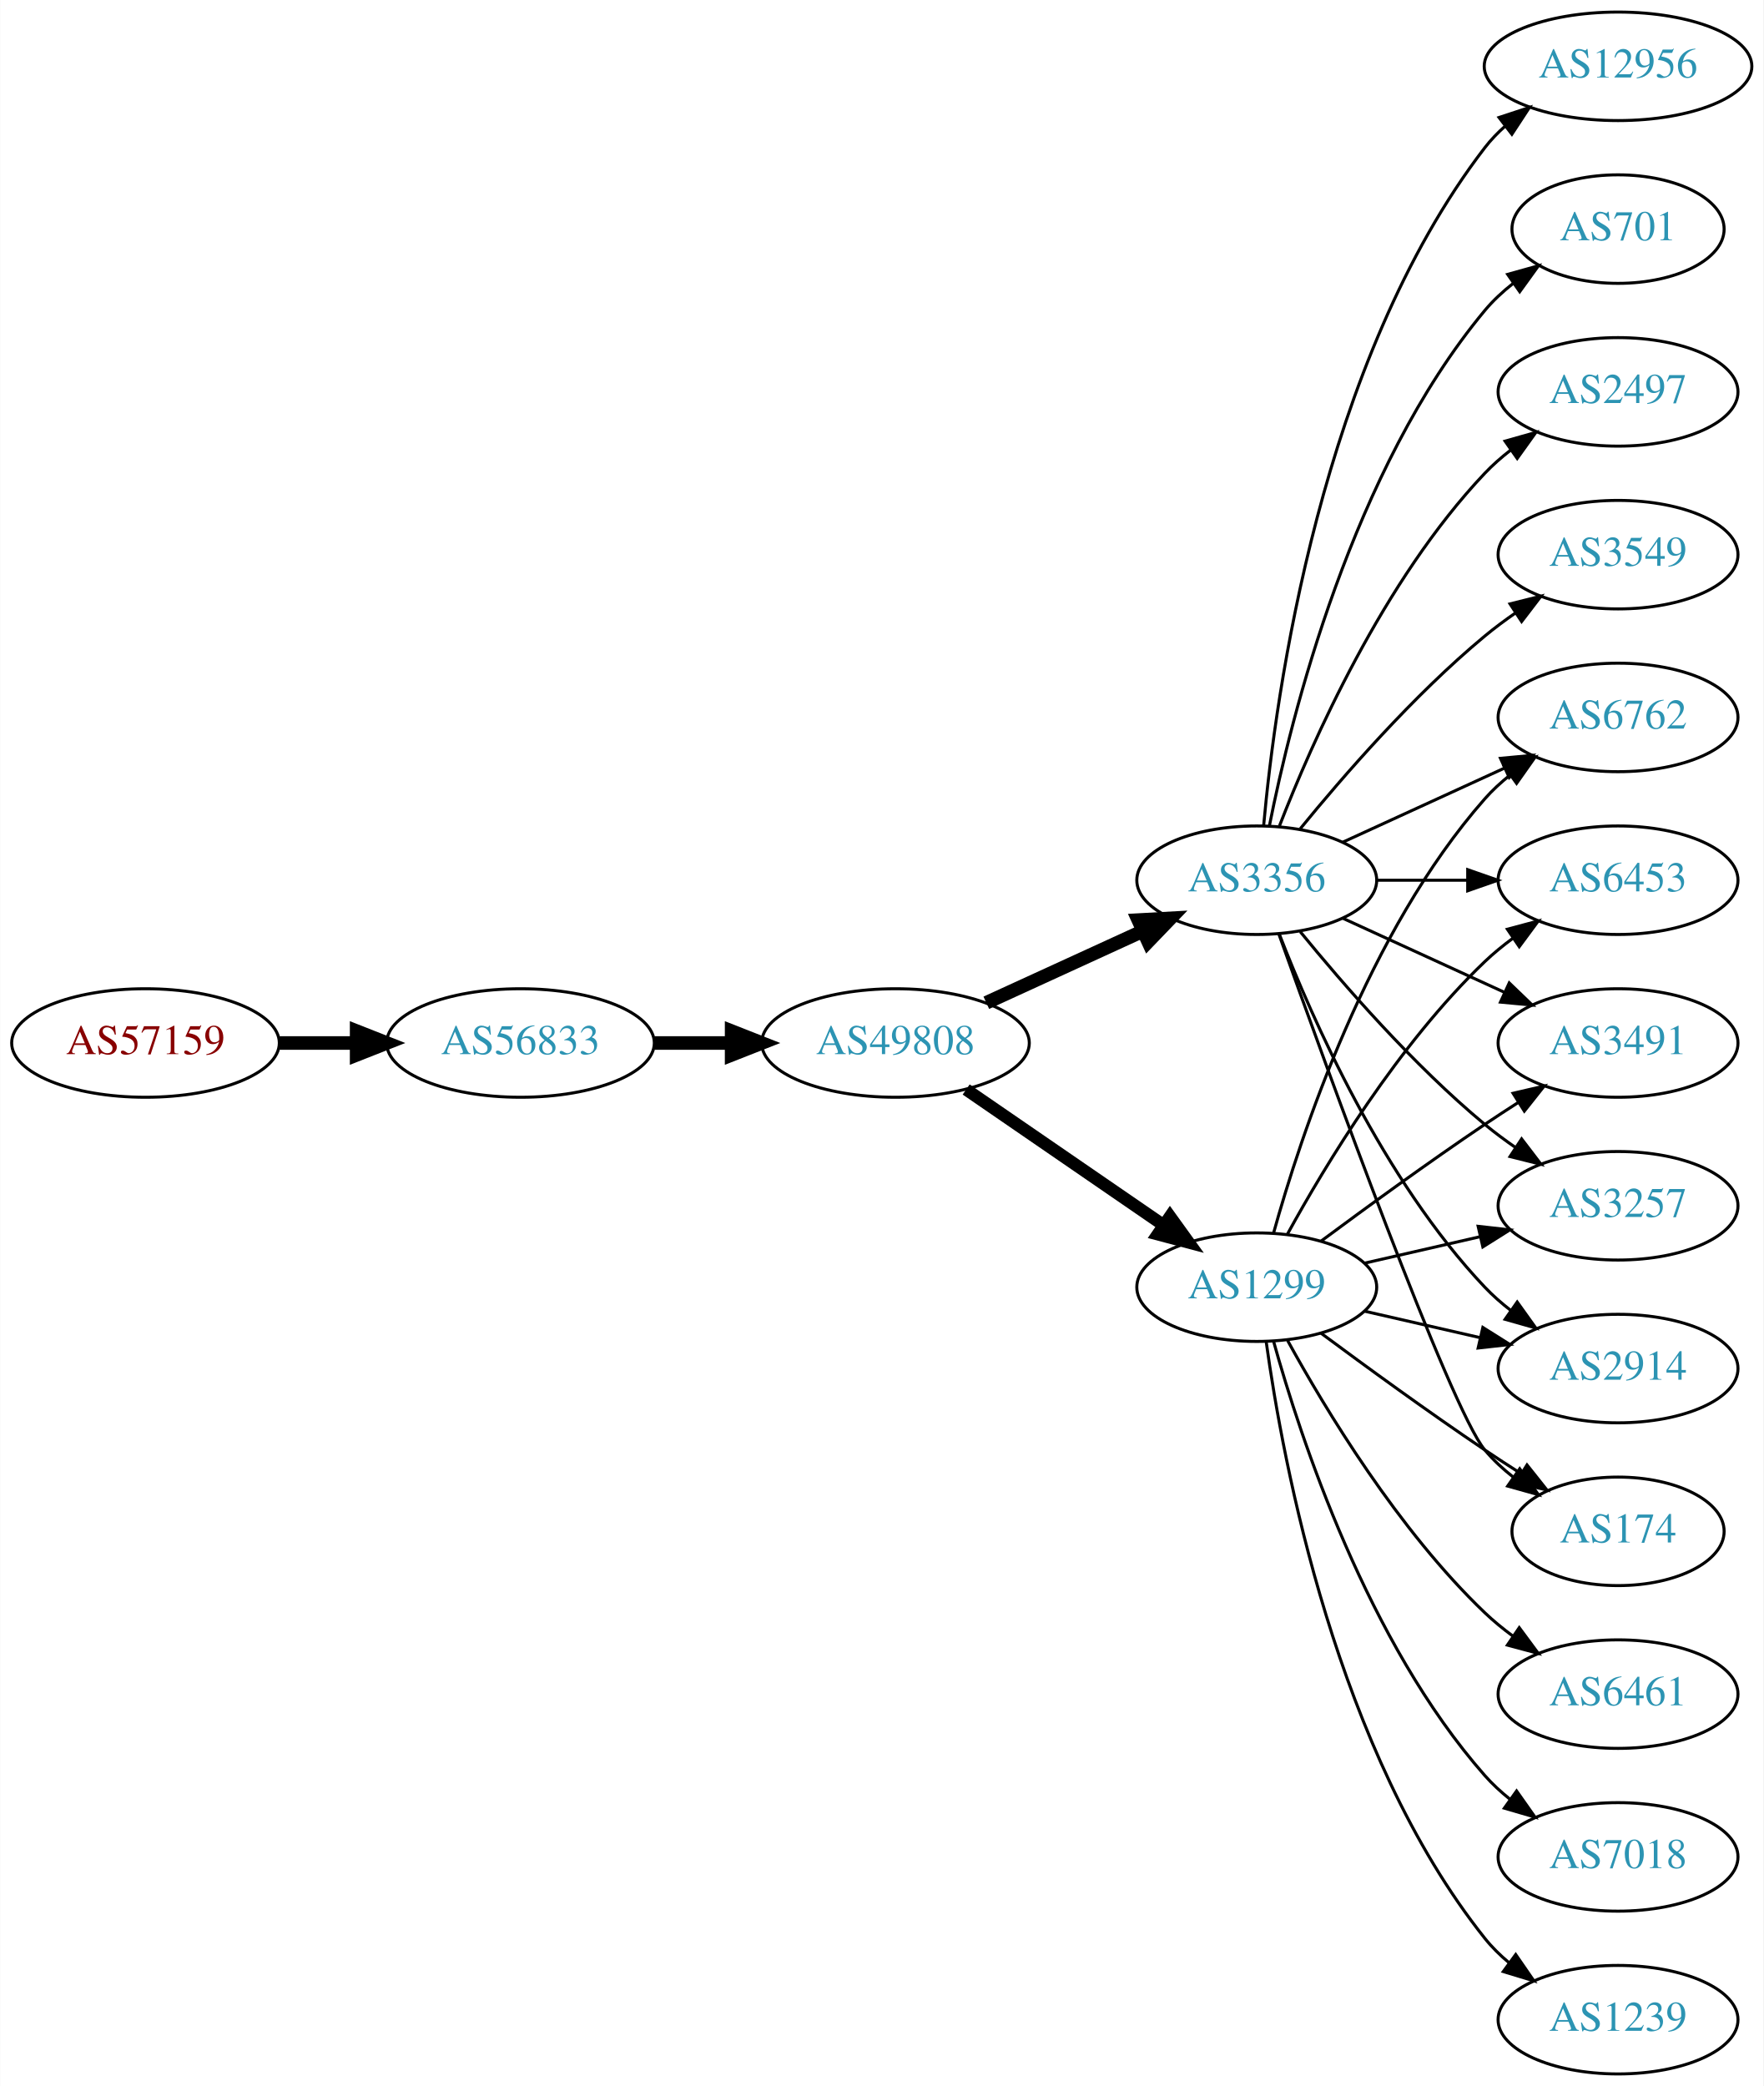
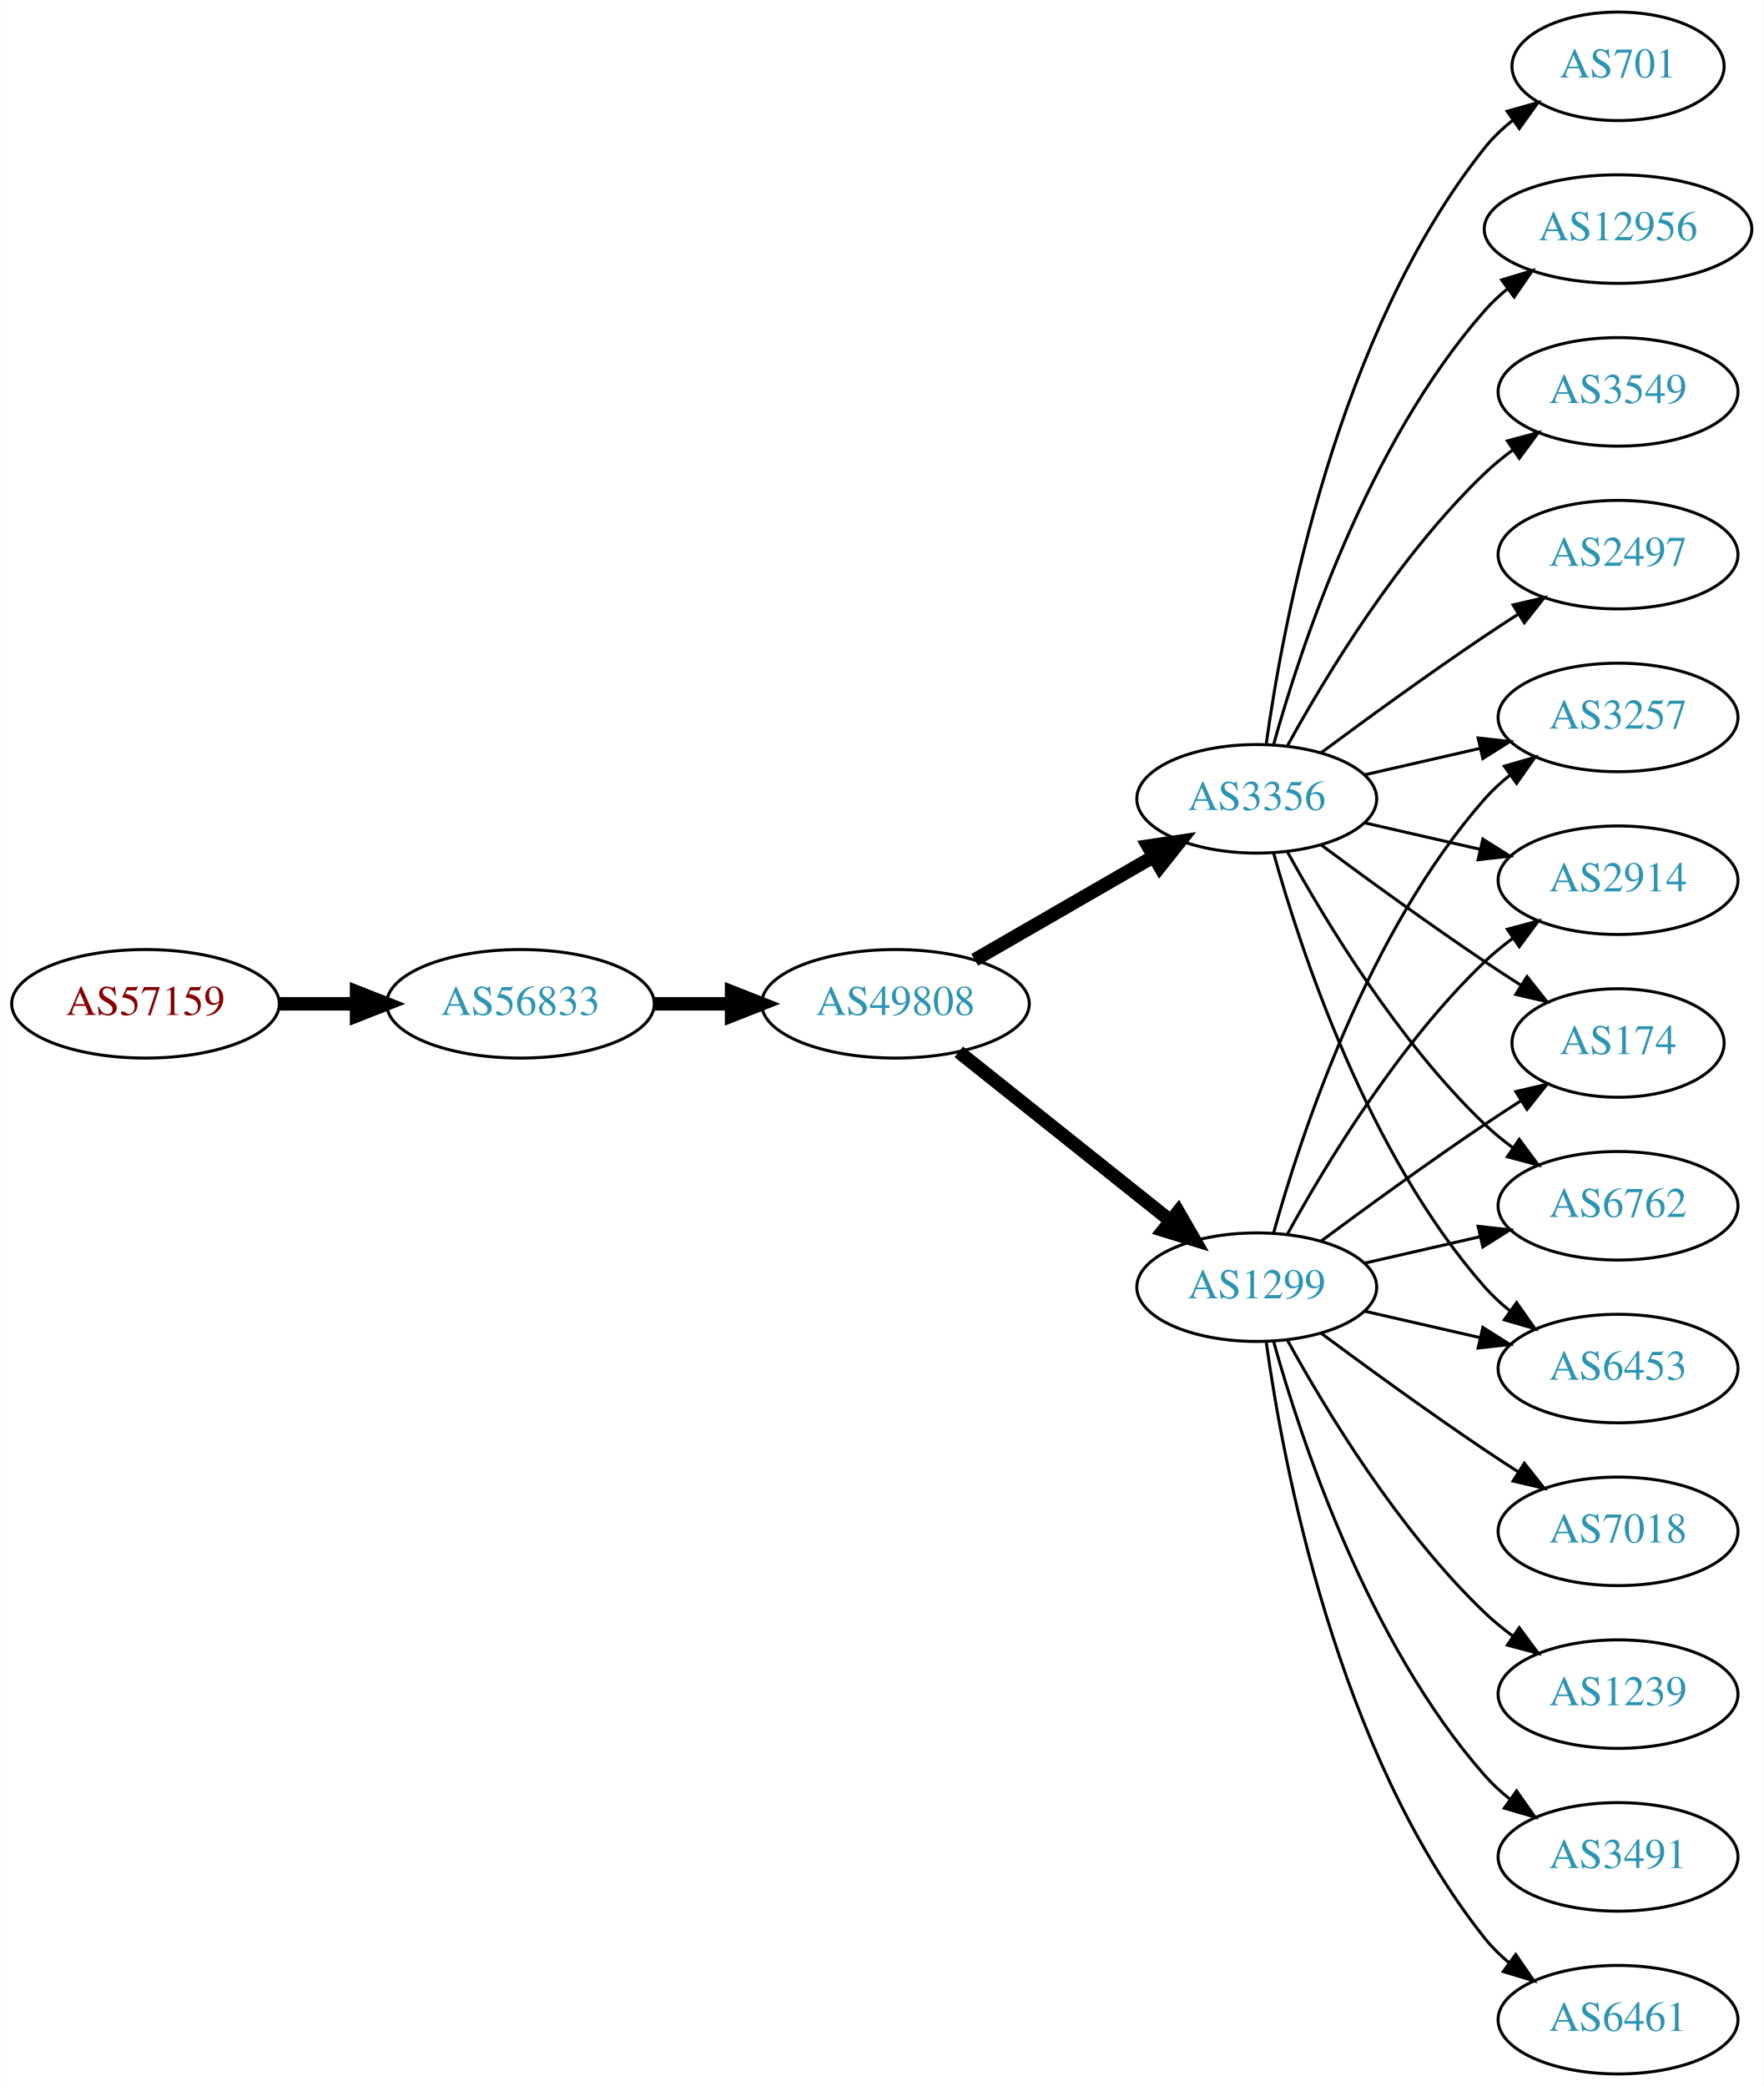
<svg xmlns="http://www.w3.org/2000/svg" xmlns:xlink="http://www.w3.org/1999/xlink" width="585pt" height="692pt" viewBox="0.00 0.00 584.86 692.00">
  <g id="graph0" class="graph" transform="scale(1 1) rotate(0) translate(4 688)">
    <polygon fill="white" stroke="none" points="-4,4 -4,-688 580.862,-688 580.862,4 -4,4" />
    <g id="node1" class="node">
      <g id="a_node1">
        <a xlink:href="/asn/57159" xlink:title="AS57159 ~ EVER Neuro Pharma GmbH [AT]">
-           <ellipse fill="#ffffff" stroke="black" cx="44.196" cy="-342" rx="44.393" ry="18" />
-           <text text-anchor="middle" x="44.196" y="-338.3" font-family="Times,serif" font-size="14.00" fill="#880000">AS57159</text>
+           <ellipse fill="#ffffff" stroke="black" cx="44.196" cy="-355" rx="44.393" ry="18" />
+           <text text-anchor="middle" x="44.196" y="-351.3" font-family="Times,serif" font-size="14.00" fill="#880000">AS57159</text>
        </a>
      </g>
    </g>
    <g id="node2" class="node">
      <g id="a_node2">
        <a xlink:href="/asn/56833" xlink:title="AS56833 ~ mieX.at [AT]">
-           <ellipse fill="#ffffff" stroke="black" cx="168.588" cy="-342" rx="44.393" ry="18" />
-           <text text-anchor="middle" x="168.588" y="-338.3" font-family="Times,serif" font-size="14.00" fill="#2c94b3">AS56833</text>
+           <ellipse fill="#ffffff" stroke="black" cx="168.588" cy="-355" rx="44.393" ry="18" />
+           <text text-anchor="middle" x="168.588" y="-351.3" font-family="Times,serif" font-size="14.00" fill="#2c94b3">AS56833</text>
        </a>
      </g>
    </g>
    <g id="edge1" class="edge">
-       <path fill="none" stroke="black" stroke-width="4.5" d="M88.692,-342C96.898,-342 105.569,-342 114.041,-342" />
-       <polygon fill="black" stroke="black" stroke-width="4.5" points="114.233,-345.938 124.233,-342 114.233,-338.063 114.233,-345.938" />
+       <path fill="none" stroke="black" stroke-width="4.5" d="M88.692,-355C96.898,-355 105.569,-355 114.041,-355" />
+       <polygon fill="black" stroke="black" stroke-width="4.5" points="114.233,-358.938 124.233,-355 114.233,-351.063 114.233,-358.938" />
    </g>
    <g id="node3" class="node">
      <g id="a_node3">
        <a xlink:href="/asn/49808" xlink:title="AS49808 ~ POWERSPEED-AS [AT]">
-           <ellipse fill="#ffffff" stroke="black" cx="292.98" cy="-342" rx="44.393" ry="18" />
-           <text text-anchor="middle" x="292.98" y="-338.3" font-family="Times,serif" font-size="14.00" fill="#2c94b3">AS49808</text>
+           <ellipse fill="#ffffff" stroke="black" cx="292.98" cy="-355" rx="44.393" ry="18" />
+           <text text-anchor="middle" x="292.98" y="-351.3" font-family="Times,serif" font-size="14.00" fill="#2c94b3">AS49808</text>
        </a>
      </g>
    </g>
    <g id="edge2" class="edge">
-       <path fill="none" stroke="black" stroke-width="4.5" d="M213.084,-342C221.29,-342 229.961,-342 238.434,-342" />
-       <polygon fill="black" stroke="black" stroke-width="4.5" points="238.625,-345.938 248.625,-342 238.625,-338.063 238.625,-345.938" />
+       <path fill="none" stroke="black" stroke-width="4.5" d="M213.084,-355C221.29,-355 229.961,-355 238.434,-355" />
+       <polygon fill="black" stroke="black" stroke-width="4.5" points="238.625,-358.938 248.625,-355 238.625,-351.063 238.625,-358.938" />
    </g>
    <g id="node4" class="node">
      <g id="a_node4">
+         <a xlink:href="/asn/3356" xlink:title="AS3356 ~ Level 3 Parent, LLC [US]">
+           <ellipse fill="#ffffff" stroke="black" cx="412.823" cy="-423" rx="39.794" ry="18" />
+           <text text-anchor="middle" x="412.823" y="-419.3" font-family="Times,serif" font-size="14.00" fill="#2c94b3">AS3356</text>
+         </a>
+       </g>
+     </g>
+     <g id="edge3" class="edge">
+       <path fill="none" stroke="black" stroke-width="4.5" d="M319.261,-369.588C336.58,-379.582 359.731,-392.941 378.547,-403.799" />
+       <polygon fill="black" stroke="black" stroke-width="4.5" points="376.762,-407.314 387.391,-408.902 380.698,-400.493 376.762,-407.314" />
+     </g>
+     <g id="node5" class="node">
+       <g id="a_node5">
        <a xlink:href="/asn/1299" xlink:title="AS1299 ~ Telia Carrier [EU]">
          <ellipse fill="#ffffff" stroke="black" cx="412.823" cy="-261" rx="39.794" ry="18" />
          <text text-anchor="middle" x="412.823" y="-257.3" font-family="Times,serif" font-size="14.00" fill="#2c94b3">AS1299</text>
        </a>
      </g>
    </g>
-     <g id="edge3" class="edge">
-       <path fill="none" stroke="black" stroke-width="4.091" d="M316.423,-326.574C335.004,-313.802 361.565,-295.545 381.945,-281.537" />
-       <polygon fill="black" stroke="black" stroke-width="4.091" points="384.046,-284.436 390.259,-275.822 379.991,-278.537 384.046,-284.436" />
-     </g>
-     <g id="node5" class="node">
-       <g id="a_node5">
-         <a xlink:href="/asn/3356" xlink:title="AS3356 ~ Level 3 Parent, LLC [US]">
-           <ellipse fill="#ffffff" stroke="black" cx="412.823" cy="-396" rx="39.794" ry="18" />
-           <text text-anchor="middle" x="412.823" y="-392.3" font-family="Times,serif" font-size="14.00" fill="#2c94b3">AS3356</text>
-         </a>
-       </g>
-     </g>
    <g id="edge4" class="edge">
-       <path fill="none" stroke="black" stroke-width="4.5" d="M323.11,-355.348C338.721,-362.502 358.119,-371.391 374.791,-379.03" />
-       <polygon fill="black" stroke="black" stroke-width="4.5" points="373.512,-382.775 384.243,-383.362 376.792,-375.616 373.512,-382.775" />
+       <path fill="none" stroke="black" stroke-width="4.5" d="M313.971,-339.054C333.302,-323.634 362.754,-300.141 384.296,-282.957" />
+       <polygon fill="black" stroke="black" stroke-width="4.5" points="386.766,-286.024 392.128,-276.71 381.855,-279.868 386.766,-286.024" />
    </g>
    <g id="node6" class="node">
      <g id="a_node6">
-         <a xlink:href="/asn/3257" xlink:title="AS3257 ~ GTT [DE]">
-           <ellipse fill="#ffffff" stroke="black" cx="532.666" cy="-288" rx="39.794" ry="18" />
-           <text text-anchor="middle" x="532.666" y="-284.3" font-family="Times,serif" font-size="14.00" fill="#2c94b3">AS3257</text>
+         <a xlink:href="/asn/2497" xlink:title="AS2497 ~ Internet Initiative Japan Inc. [JP]">
+           <ellipse fill="#ffffff" stroke="black" cx="532.666" cy="-504" rx="39.794" ry="18" />
+           <text text-anchor="middle" x="532.666" y="-500.3" font-family="Times,serif" font-size="14.00" fill="#2c94b3">AS2497</text>
        </a>
      </g>
    </g>
    <g id="edge5" class="edge">
-       <path fill="none" stroke="black" d="M448.542,-268.955C460.542,-271.704 474.163,-274.825 486.856,-277.733" />
-       <polygon fill="black" stroke="black" points="486.258,-281.187 496.787,-280.009 487.821,-274.364 486.258,-281.187" />
+       <path fill="none" stroke="black" d="M434.153,-438.277C449.016,-449.304 469.76,-464.407 488.469,-477 492.018,-479.389 495.769,-481.839 499.517,-484.242" />
+       <polygon fill="black" stroke="black" points="497.843,-487.325 508.166,-489.712 501.585,-481.409 497.843,-487.325" />
    </g>
    <g id="node7" class="node">
      <g id="a_node7">
-         <a xlink:href="/asn/6461" xlink:title="AS6461 ~ Zayo Bandwidth [US]">
-           <ellipse fill="#ffffff" stroke="black" cx="532.666" cy="-126" rx="39.794" ry="18" />
-           <text text-anchor="middle" x="532.666" y="-122.3" font-family="Times,serif" font-size="14.00" fill="#2c94b3">AS6461</text>
+         <a xlink:href="/asn/701" xlink:title="AS701 ~ UUNET [US]">
+           <ellipse fill="#ffffff" stroke="black" cx="532.666" cy="-666" rx="35.194" ry="18" />
+           <text text-anchor="middle" x="532.666" y="-662.3" font-family="Times,serif" font-size="14.00" fill="#2c94b3">AS701</text>
        </a>
      </g>
    </g>
    <g id="edge6" class="edge">
-       <path fill="none" stroke="black" d="M423.064,-243.287C435.61,-220.439 459.787,-180.389 488.469,-153 491.338,-150.261 494.527,-147.653 497.836,-145.215" />
-       <polygon fill="black" stroke="black" points="499.899,-148.044 506.195,-139.523 495.959,-142.258 499.899,-148.044" />
+       <path fill="none" stroke="black" d="M415.962,-441.17C421.462,-480.974 439.288,-577.233 488.469,-639 491.134,-642.347 494.334,-645.393 497.773,-648.132" />
+       <polygon fill="black" stroke="black" points="495.89,-651.087 506.086,-653.965 499.91,-645.357 495.89,-651.087" />
    </g>
    <g id="node8" class="node">
      <g id="a_node8">
-         <a xlink:href="/asn/2914" xlink:title="AS2914 ~ NTT America, Inc. [US]">
-           <ellipse fill="#ffffff" stroke="black" cx="532.666" cy="-234" rx="39.794" ry="18" />
-           <text text-anchor="middle" x="532.666" y="-230.3" font-family="Times,serif" font-size="14.00" fill="#2c94b3">AS2914</text>
+         <a xlink:href="/asn/3257" xlink:title="AS3257 ~ GTT [DE]">
+           <ellipse fill="#ffffff" stroke="black" cx="532.666" cy="-450" rx="39.794" ry="18" />
+           <text text-anchor="middle" x="532.666" y="-446.3" font-family="Times,serif" font-size="14.00" fill="#2c94b3">AS3257</text>
        </a>
      </g>
    </g>
    <g id="edge7" class="edge">
-       <path fill="none" stroke="black" d="M448.542,-253.045C460.542,-250.296 474.163,-247.175 486.856,-244.267" />
-       <polygon fill="black" stroke="black" points="487.821,-247.636 496.787,-241.991 486.258,-240.813 487.821,-247.636" />
+       <path fill="none" stroke="black" d="M448.542,-430.955C460.542,-433.704 474.163,-436.825 486.856,-439.733" />
+       <polygon fill="black" stroke="black" points="486.258,-443.187 496.787,-442.009 487.821,-436.364 486.258,-443.187" />
    </g>
    <g id="node9" class="node">
      <g id="a_node9">
-         <a xlink:href="/asn/174" xlink:title="AS174 ~ Cogent Communications [US]">
-           <ellipse fill="#ffffff" stroke="black" cx="532.666" cy="-180" rx="35.194" ry="18" />
-           <text text-anchor="middle" x="532.666" y="-176.3" font-family="Times,serif" font-size="14.00" fill="#2c94b3">AS174</text>
+         <a xlink:href="/asn/2914" xlink:title="AS2914 ~ NTT America, Inc. [US]">
+           <ellipse fill="#ffffff" stroke="black" cx="532.666" cy="-396" rx="39.794" ry="18" />
+           <text text-anchor="middle" x="532.666" y="-392.3" font-family="Times,serif" font-size="14.00" fill="#2c94b3">AS2914</text>
        </a>
      </g>
    </g>
    <g id="edge8" class="edge">
-       <path fill="none" stroke="black" d="M434.153,-245.723C449.016,-234.696 469.76,-219.593 488.469,-207 492.287,-204.431 496.337,-201.79 500.367,-199.214" />
-       <polygon fill="black" stroke="black" points="502.471,-202.025 509.061,-193.729 498.736,-196.105 502.471,-202.025" />
+       <path fill="none" stroke="black" d="M448.542,-415.045C460.542,-412.296 474.163,-409.175 486.856,-406.267" />
+       <polygon fill="black" stroke="black" points="487.821,-409.636 496.787,-403.991 486.258,-402.813 487.821,-409.636" />
    </g>
    <g id="node10" class="node">
      <g id="a_node10">
-         <a xlink:href="/asn/7018" xlink:title="AS7018 ~ AT&amp;T Services, Inc. [US]">
-           <ellipse fill="#ffffff" stroke="black" cx="532.666" cy="-72" rx="39.794" ry="18" />
-           <text text-anchor="middle" x="532.666" y="-68.3" font-family="Times,serif" font-size="14.00" fill="#2c94b3">AS7018</text>
+         <a xlink:href="/asn/12956" xlink:title="AS12956 ~ TELXIUS [ES]">
+           <ellipse fill="#ffffff" stroke="black" cx="532.666" cy="-612" rx="44.393" ry="18" />
+           <text text-anchor="middle" x="532.666" y="-608.3" font-family="Times,serif" font-size="14.00" fill="#2c94b3">AS12956</text>
        </a>
      </g>
    </g>
    <g id="edge9" class="edge">
-       <path fill="none" stroke="black" d="M418.396,-243.054C427.302,-211.005 449.586,-143.158 488.469,-99 490.953,-96.179 493.803,-93.551 496.829,-91.129" />
-       <polygon fill="black" stroke="black" points="499.014,-93.869 505.118,-85.209 494.946,-88.172 499.014,-93.869" />
+       <path fill="none" stroke="black" d="M418.396,-440.946C427.302,-472.995 449.586,-540.842 488.469,-585 490.76,-587.601 493.361,-590.038 496.125,-592.301" />
+       <polygon fill="black" stroke="black" points="494.077,-595.14 504.218,-598.208 498.203,-589.485 494.077,-595.14" />
    </g>
    <g id="node11" class="node">
      <g id="a_node11">
-         <a xlink:href="/asn/6762" xlink:title="AS6762 ~ TELECOM ITALIA SPARKLE S.p.A. [IT]">
-           <ellipse fill="#ffffff" stroke="black" cx="532.666" cy="-450" rx="39.794" ry="18" />
-           <text text-anchor="middle" x="532.666" y="-446.3" font-family="Times,serif" font-size="14.00" fill="#2c94b3">AS6762</text>
+         <a xlink:href="/asn/174" xlink:title="AS174 ~ Cogent Communications [US]">
+           <ellipse fill="#ffffff" stroke="black" cx="532.666" cy="-342" rx="35.194" ry="18" />
+           <text text-anchor="middle" x="532.666" y="-338.3" font-family="Times,serif" font-size="14.00" fill="#2c94b3">AS174</text>
        </a>
      </g>
    </g>
    <g id="edge10" class="edge">
-       <path fill="none" stroke="black" d="M418.396,-278.946C427.302,-310.995 449.586,-378.842 488.469,-423 490.953,-425.821 493.803,-428.449 496.829,-430.871" />
-       <polygon fill="black" stroke="black" points="494.946,-433.828 505.118,-436.791 499.014,-428.131 494.946,-433.828" />
+       <path fill="none" stroke="black" d="M434.153,-407.723C449.016,-396.696 469.76,-381.593 488.469,-369 492.287,-366.431 496.337,-363.79 500.367,-361.214" />
+       <polygon fill="black" stroke="black" points="502.471,-364.025 509.061,-355.729 498.736,-358.105 502.471,-364.025" />
    </g>
    <g id="node12" class="node">
      <g id="a_node12">
-         <a xlink:href="/asn/1239" xlink:title="AS1239 ~ Sprint [US]">
-           <ellipse fill="#ffffff" stroke="black" cx="532.666" cy="-18" rx="39.794" ry="18" />
-           <text text-anchor="middle" x="532.666" y="-14.3" font-family="Times,serif" font-size="14.00" fill="#2c94b3">AS1239</text>
+         <a xlink:href="/asn/6762" xlink:title="AS6762 ~ TELECOM ITALIA SPARKLE S.p.A. [IT]">
+           <ellipse fill="#ffffff" stroke="black" cx="532.666" cy="-288" rx="39.794" ry="18" />
+           <text text-anchor="middle" x="532.666" y="-284.3" font-family="Times,serif" font-size="14.00" fill="#2c94b3">AS6762</text>
        </a>
      </g>
    </g>
    <g id="edge11" class="edge">
-       <path fill="none" stroke="black" d="M415.962,-242.83C421.462,-203.026 439.288,-106.767 488.469,-45 490.811,-42.06 493.565,-39.351 496.531,-36.879" />
-       <polygon fill="black" stroke="black" points="498.723,-39.612 504.737,-30.89 494.596,-33.958 498.723,-39.612" />
+       <path fill="none" stroke="black" d="M423.064,-405.287C435.61,-382.439 459.787,-342.389 488.469,-315 491.338,-312.261 494.527,-309.653 497.836,-307.215" />
+       <polygon fill="black" stroke="black" points="499.899,-310.044 506.195,-301.523 495.959,-304.258 499.899,-310.044" />
    </g>
    <g id="node13" class="node">
      <g id="a_node13">
        <a xlink:href="/asn/6453" xlink:title="AS6453 ~ TATA COMMUNICATIONS (AMERICA) INC [US]">
-           <ellipse fill="#ffffff" stroke="black" cx="532.666" cy="-396" rx="39.794" ry="18" />
-           <text text-anchor="middle" x="532.666" y="-392.3" font-family="Times,serif" font-size="14.00" fill="#2c94b3">AS6453</text>
+           <ellipse fill="#ffffff" stroke="black" cx="532.666" cy="-234" rx="39.794" ry="18" />
+           <text text-anchor="middle" x="532.666" y="-230.3" font-family="Times,serif" font-size="14.00" fill="#2c94b3">AS6453</text>
        </a>
      </g>
    </g>
    <g id="edge12" class="edge">
+       <path fill="none" stroke="black" d="M418.396,-405.054C427.302,-373.005 449.586,-305.158 488.469,-261 490.953,-258.179 493.803,-255.551 496.829,-253.129" />
+       <polygon fill="black" stroke="black" points="499.014,-255.869 505.118,-247.209 494.946,-250.172 499.014,-255.869" />
+     </g>
+     <g id="node14" class="node">
+       <g id="a_node14">
+         <a xlink:href="/asn/3549" xlink:title="AS3549 ~ Level 3 Parent, LLC [US]">
+           <ellipse fill="#ffffff" stroke="black" cx="532.666" cy="-558" rx="39.794" ry="18" />
+           <text text-anchor="middle" x="532.666" y="-554.3" font-family="Times,serif" font-size="14.00" fill="#2c94b3">AS3549</text>
+         </a>
+       </g>
+     </g>
+     <g id="edge13" class="edge">
+       <path fill="none" stroke="black" d="M423.064,-440.713C435.61,-463.561 459.787,-503.611 488.469,-531 491.338,-533.739 494.527,-536.347 497.836,-538.785" />
+       <polygon fill="black" stroke="black" points="495.959,-541.742 506.195,-544.477 499.899,-535.956 495.959,-541.742" />
+     </g>
+     <g id="edge16" class="edge">
+       <path fill="none" stroke="black" d="M418.396,-278.946C427.302,-310.995 449.586,-378.842 488.469,-423 490.953,-425.821 493.803,-428.449 496.829,-430.871" />
+       <polygon fill="black" stroke="black" points="494.946,-433.828 505.118,-436.791 499.014,-428.131 494.946,-433.828" />
+     </g>
+     <g id="edge14" class="edge">
      <path fill="none" stroke="black" d="M423.064,-278.713C435.61,-301.561 459.787,-341.611 488.469,-369 491.338,-371.739 494.527,-374.347 497.836,-376.785" />
      <polygon fill="black" stroke="black" points="495.959,-379.742 506.195,-382.477 499.899,-373.956 495.959,-379.742" />
    </g>
-     <g id="node14" class="node">
-       <g id="a_node14">
-         <a xlink:href="/asn/3491" xlink:title="AS3491 ~ PCCW Global, Inc. [US]">
-           <ellipse fill="#ffffff" stroke="black" cx="532.666" cy="-342" rx="39.794" ry="18" />
-           <text text-anchor="middle" x="532.666" y="-338.3" font-family="Times,serif" font-size="14.00" fill="#2c94b3">AS3491</text>
-         </a>
-       </g>
-     </g>
-     <g id="edge13" class="edge">
-       <path fill="none" stroke="black" d="M434.153,-276.277C449.016,-287.304 469.76,-302.407 488.469,-315 492.018,-317.389 495.769,-319.839 499.517,-322.242" />
-       <polygon fill="black" stroke="black" points="497.843,-325.325 508.166,-327.712 501.585,-319.409 497.843,-325.325" />
-     </g>
-     <g id="edge20" class="edge">
-       <path fill="none" stroke="black" d="M427.242,-378.935C441.357,-361.625 464.771,-334.655 488.469,-315 491.686,-312.332 495.186,-309.73 498.757,-307.259" />
-       <polygon fill="black" stroke="black" points="500.68,-310.183 507.113,-301.764 496.835,-304.334 500.68,-310.183" />
-     </g>
-     <g id="edge16" class="edge">
-       <path fill="none" stroke="black" d="M420.346,-378.006C431.097,-350.272 454.754,-296.571 488.469,-261 491.055,-258.272 493.973,-255.706 497.041,-253.323" />
-       <polygon fill="black" stroke="black" points="499.219,-256.07 505.389,-247.457 495.195,-250.342 499.219,-256.07" />
+     <g id="edge18" class="edge">
+       <path fill="none" stroke="black" d="M434.153,-276.277C449.016,-287.304 469.76,-302.407 488.469,-315 492.287,-317.569 496.337,-320.21 500.367,-322.786" />
+       <polygon fill="black" stroke="black" points="498.736,-325.895 509.061,-328.271 502.471,-319.975 498.736,-325.895" />
+     </g>
+     <g id="edge19" class="edge">
+       <path fill="none" stroke="black" d="M448.542,-268.955C460.542,-271.704 474.163,-274.825 486.856,-277.733" />
+       <polygon fill="black" stroke="black" points="486.258,-281.187 496.787,-280.009 487.821,-274.364 486.258,-281.187" />
    </g>
    <g id="edge15" class="edge">
-       <path fill="none" stroke="black" d="M420.153,-378.14C435.994,-333.733 476.903,-220.897 488.469,-207 491.206,-203.712 494.451,-200.702 497.915,-197.983" />
-       <polygon fill="black" stroke="black" points="500.051,-200.761 506.256,-192.173 496.05,-195.017 500.051,-200.761" />
-     </g>
-     <g id="edge23" class="edge">
-       <path fill="none" stroke="black" d="M441.452,-408.661C457.409,-415.973 477.679,-425.261 494.962,-433.181" />
-       <polygon fill="black" stroke="black" points="493.661,-436.435 504.21,-437.419 496.577,-430.071 493.661,-436.435" />
-     </g>
-     <g id="edge19" class="edge">
-       <path fill="none" stroke="black" d="M452.736,-396C462.289,-396 472.639,-396 482.601,-396" />
-       <polygon fill="black" stroke="black" points="482.794,-399.5 492.794,-396 482.794,-392.5 482.794,-399.5" />
-     </g>
-     <g id="edge17" class="edge">
-       <path fill="none" stroke="black" d="M441.452,-383.339C457.409,-376.027 477.679,-366.739 494.962,-358.819" />
-       <polygon fill="black" stroke="black" points="496.577,-361.929 504.21,-354.581 493.661,-355.565 496.577,-361.929" />
+       <path fill="none" stroke="black" d="M448.542,-253.045C460.542,-250.296 474.163,-247.175 486.856,-244.267" />
+       <polygon fill="black" stroke="black" points="487.821,-247.636 496.787,-241.991 486.258,-240.813 487.821,-247.636" />
    </g>
    <g id="node15" class="node">
      <g id="a_node15">
-         <a xlink:href="/asn/3549" xlink:title="AS3549 ~ Level 3 Parent, LLC [US]">
-           <ellipse fill="#ffffff" stroke="black" cx="532.666" cy="-504" rx="39.794" ry="18" />
-           <text text-anchor="middle" x="532.666" y="-500.3" font-family="Times,serif" font-size="14.00" fill="#2c94b3">AS3549</text>
-         </a>
-       </g>
-     </g>
-     <g id="edge14" class="edge">
-       <path fill="none" stroke="black" d="M427.242,-413.065C441.357,-430.375 464.771,-457.345 488.469,-477 491.686,-479.668 495.186,-482.27 498.757,-484.741" />
-       <polygon fill="black" stroke="black" points="496.835,-487.666 507.113,-490.236 500.68,-481.817 496.835,-487.666" />
+         <a xlink:href="/asn/6461" xlink:title="AS6461 ~ Zayo Bandwidth [US]">
+           <ellipse fill="#ffffff" stroke="black" cx="532.666" cy="-18" rx="39.794" ry="18" />
+           <text text-anchor="middle" x="532.666" y="-14.3" font-family="Times,serif" font-size="14.00" fill="#2c94b3">AS6461</text>
+         </a>
+       </g>
+     </g>
+     <g id="edge17" class="edge">
+       <path fill="none" stroke="black" d="M415.962,-242.83C421.462,-203.026 439.288,-106.767 488.469,-45 490.811,-42.06 493.565,-39.351 496.531,-36.879" />
+       <polygon fill="black" stroke="black" points="498.723,-39.612 504.737,-30.89 494.596,-33.958 498.723,-39.612" />
    </g>
    <g id="node16" class="node">
      <g id="a_node16">
-         <a xlink:href="/asn/12956" xlink:title="AS12956 ~ TELXIUS [ES]">
-           <ellipse fill="#ffffff" stroke="black" cx="532.666" cy="-666" rx="44.393" ry="18" />
-           <text text-anchor="middle" x="532.666" y="-662.3" font-family="Times,serif" font-size="14.00" fill="#2c94b3">AS12956</text>
-         </a>
-       </g>
-     </g>
-     <g id="edge18" class="edge">
-       <path fill="none" stroke="black" d="M415.107,-414.117C419.005,-457.332 434.022,-568.131 488.469,-639 490.463,-641.595 492.783,-644.004 495.292,-646.226" />
-       <polygon fill="black" stroke="black" points="493.191,-649.025 503.256,-652.333 497.451,-643.47 493.191,-649.025" />
+         <a xlink:href="/asn/7018" xlink:title="AS7018 ~ AT&amp;T Services, Inc. [US]">
+           <ellipse fill="#ffffff" stroke="black" cx="532.666" cy="-180" rx="39.794" ry="18" />
+           <text text-anchor="middle" x="532.666" y="-176.3" font-family="Times,serif" font-size="14.00" fill="#2c94b3">AS7018</text>
+         </a>
+       </g>
+     </g>
+     <g id="edge20" class="edge">
+       <path fill="none" stroke="black" d="M434.153,-245.723C449.016,-234.696 469.76,-219.593 488.469,-207 492.018,-204.611 495.769,-202.161 499.517,-199.758" />
+       <polygon fill="black" stroke="black" points="501.585,-202.591 508.166,-194.288 497.843,-196.675 501.585,-202.591" />
    </g>
    <g id="node17" class="node">
      <g id="a_node17">
-         <a xlink:href="/asn/701" xlink:title="AS701 ~ UUNET [US]">
-           <ellipse fill="#ffffff" stroke="black" cx="532.666" cy="-612" rx="35.194" ry="18" />
-           <text text-anchor="middle" x="532.666" y="-608.3" font-family="Times,serif" font-size="14.00" fill="#2c94b3">AS701</text>
+         <a xlink:href="/asn/1239" xlink:title="AS1239 ~ Sprint [US]">
+           <ellipse fill="#ffffff" stroke="black" cx="532.666" cy="-126" rx="39.794" ry="18" />
+           <text text-anchor="middle" x="532.666" y="-122.3" font-family="Times,serif" font-size="14.00" fill="#2c94b3">AS1239</text>
        </a>
      </g>
    </g>
    <g id="edge21" class="edge">
-       <path fill="none" stroke="black" d="M417.022,-414.073C424.185,-450.141 444.46,-532.125 488.469,-585 491.206,-588.288 494.451,-591.298 497.915,-594.017" />
-       <polygon fill="black" stroke="black" points="496.05,-596.983 506.256,-599.827 500.051,-591.239 496.05,-596.983" />
+       <path fill="none" stroke="black" d="M423.064,-243.287C435.61,-220.439 459.787,-180.389 488.469,-153 491.338,-150.261 494.527,-147.653 497.836,-145.215" />
+       <polygon fill="black" stroke="black" points="499.899,-148.044 506.195,-139.523 495.959,-142.258 499.899,-148.044" />
    </g>
    <g id="node18" class="node">
      <g id="a_node18">
-         <a xlink:href="/asn/2497" xlink:title="AS2497 ~ Internet Initiative Japan Inc. [JP]">
-           <ellipse fill="#ffffff" stroke="black" cx="532.666" cy="-558" rx="39.794" ry="18" />
-           <text text-anchor="middle" x="532.666" y="-554.3" font-family="Times,serif" font-size="14.00" fill="#2c94b3">AS2497</text>
+         <a xlink:href="/asn/3491" xlink:title="AS3491 ~ PCCW Global, Inc. [US]">
+           <ellipse fill="#ffffff" stroke="black" cx="532.666" cy="-72" rx="39.794" ry="18" />
+           <text text-anchor="middle" x="532.666" y="-68.3" font-family="Times,serif" font-size="14.00" fill="#2c94b3">AS3491</text>
        </a>
      </g>
    </g>
    <g id="edge22" class="edge">
-       <path fill="none" stroke="black" d="M420.346,-413.994C431.097,-441.728 454.754,-495.429 488.469,-531 491.055,-533.728 493.973,-536.294 497.041,-538.677" />
-       <polygon fill="black" stroke="black" points="495.195,-541.658 505.389,-544.543 499.219,-535.93 495.195,-541.658" />
+       <path fill="none" stroke="black" d="M418.396,-243.054C427.302,-211.005 449.586,-143.158 488.469,-99 490.953,-96.179 493.803,-93.551 496.829,-91.129" />
+       <polygon fill="black" stroke="black" points="499.014,-93.869 505.118,-85.209 494.946,-88.172 499.014,-93.869" />
    </g>
  </g>
</svg>
